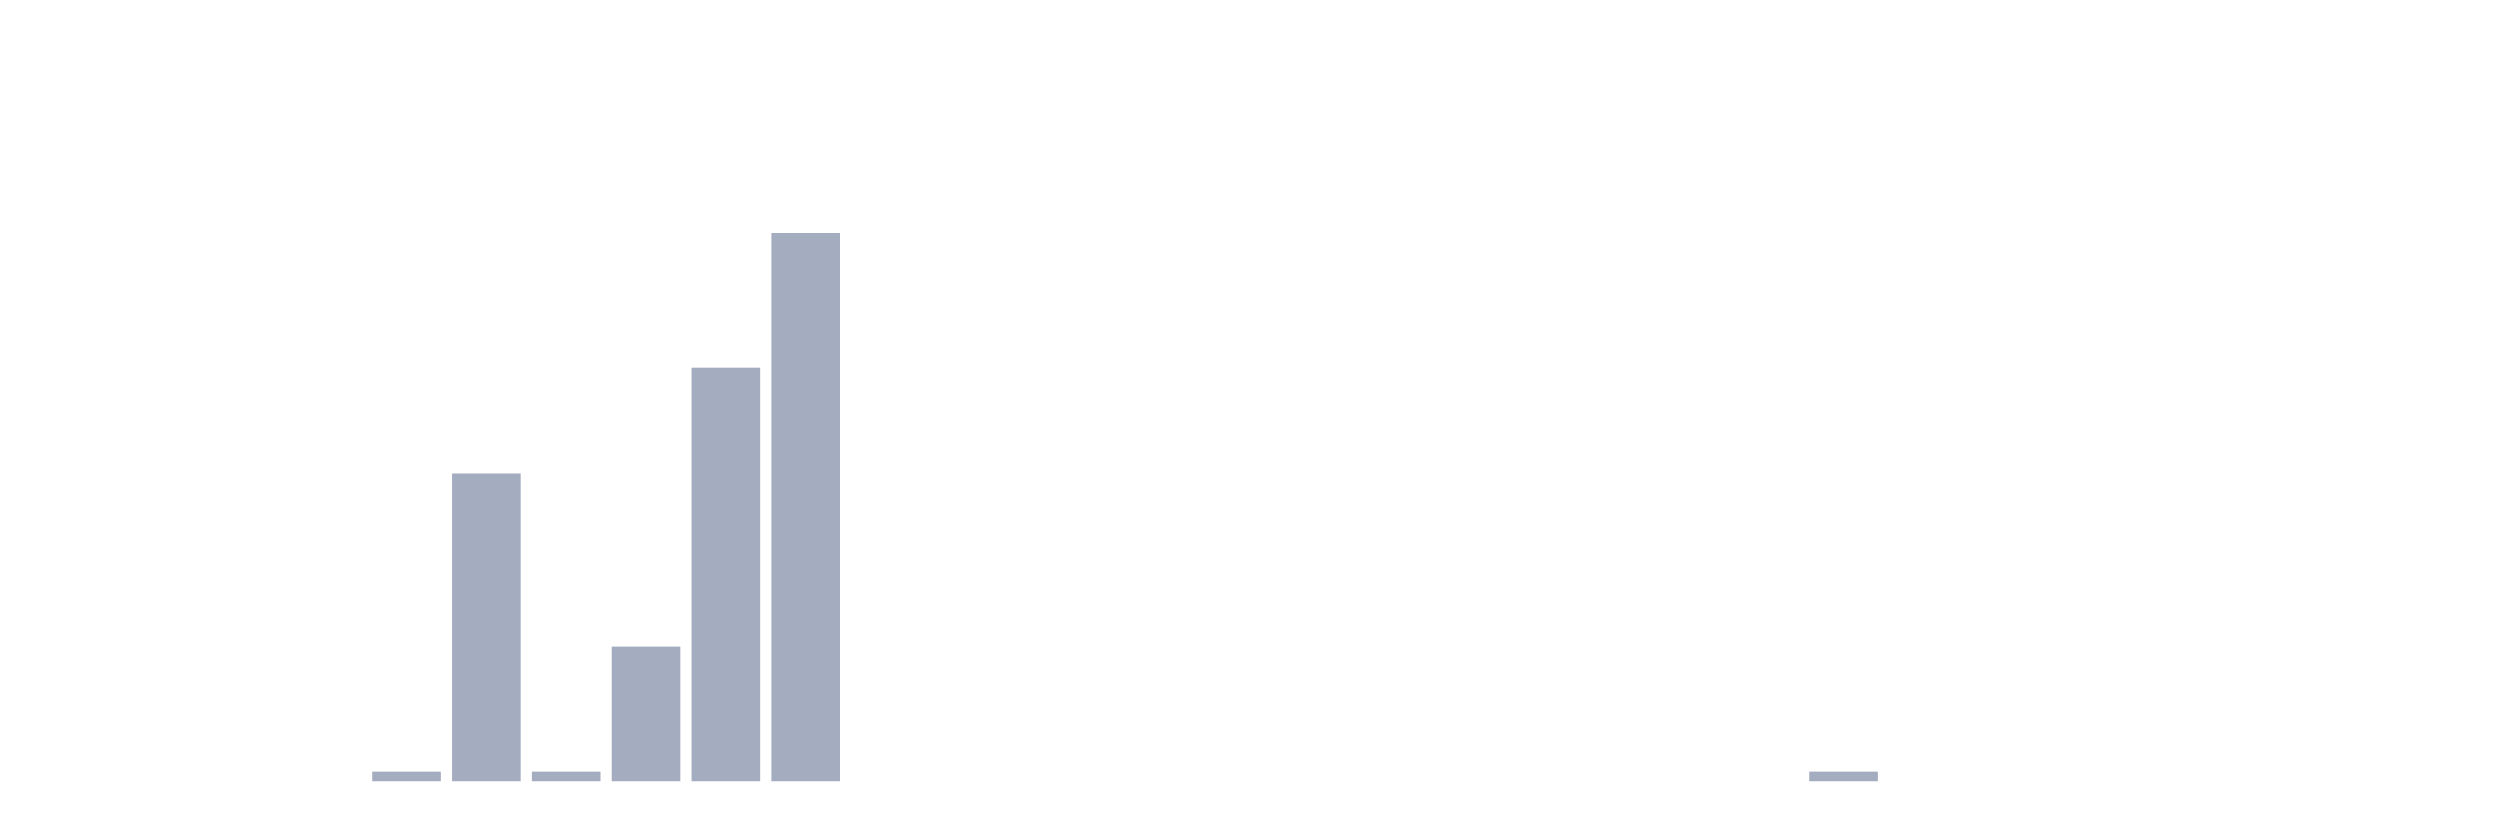
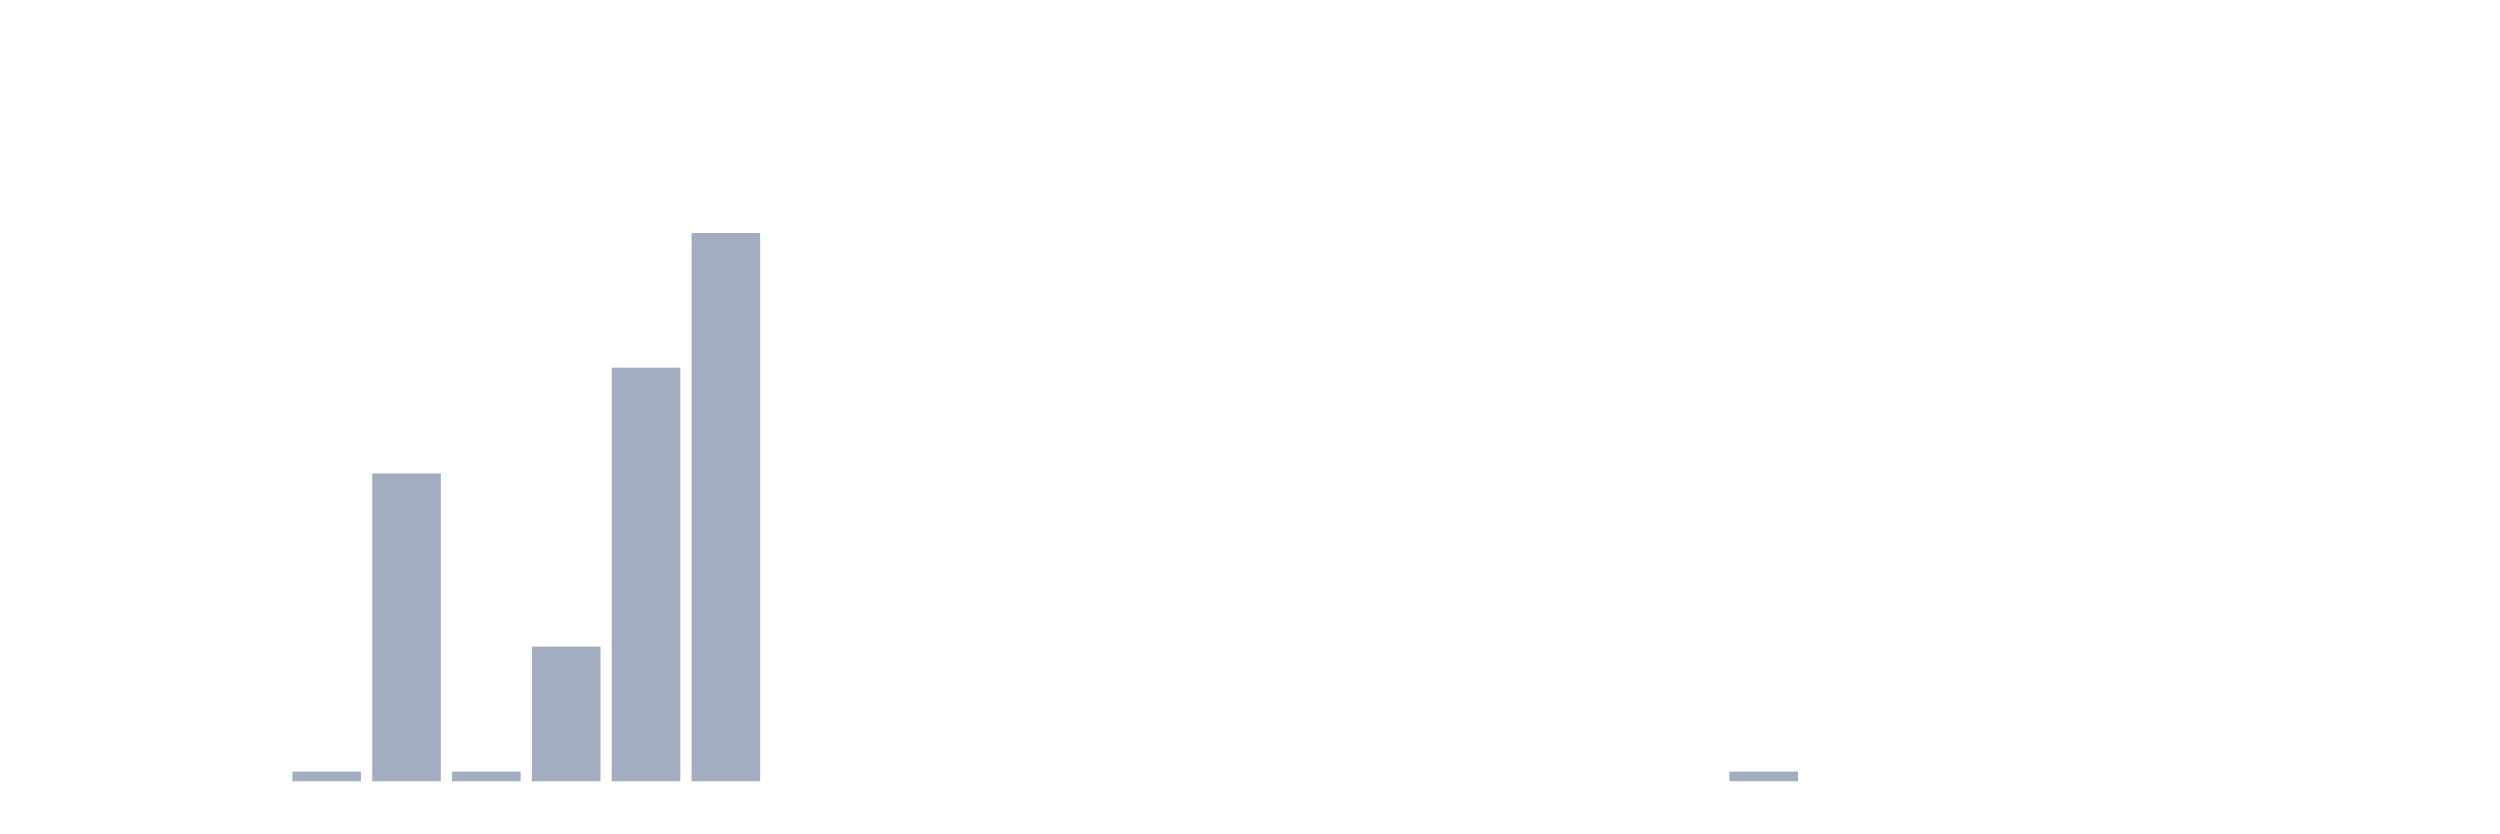
<svg xmlns="http://www.w3.org/2000/svg" viewBox="0 0 480 160">
  <g transform="translate(10,10)">
    <rect class="bar" x="0.153" width="13.175" y="140" height="0" fill="rgb(164,173,192)" />
    <rect class="bar" x="15.482" width="13.175" y="140" height="0" fill="rgb(164,173,192)" />
    <rect class="bar" x="30.81" width="13.175" y="140" height="0" fill="rgb(164,173,192)" />
-     <rect class="bar" x="46.138" width="13.175" y="140" height="0" fill="rgb(164,173,192)" />
-     <rect class="bar" x="61.466" width="13.175" y="138.153" height="1.847" fill="rgb(164,173,192)" />
-     <rect class="bar" x="76.794" width="13.175" y="80.905" height="59.095" fill="rgb(164,173,192)" />
-     <rect class="bar" x="92.123" width="13.175" y="138.153" height="1.847" fill="rgb(164,173,192)" />
-     <rect class="bar" x="107.451" width="13.175" y="114.146" height="25.854" fill="rgb(164,173,192)" />
-     <rect class="bar" x="122.779" width="13.175" y="60.591" height="79.409" fill="rgb(164,173,192)" />
-     <rect class="bar" x="138.107" width="13.175" y="34.737" height="105.263" fill="rgb(164,173,192)" />
+     <rect class="bar" x="46.138" width="13.175" y="138.153" height="1.847" fill="rgb(164,173,192)" />
+     <rect class="bar" x="61.466" width="13.175" y="80.905" height="59.095" fill="rgb(164,173,192)" />
+     <rect class="bar" x="76.794" width="13.175" y="138.153" height="1.847" fill="rgb(164,173,192)" />
+     <rect class="bar" x="92.123" width="13.175" y="114.146" height="25.854" fill="rgb(164,173,192)" />
+     <rect class="bar" x="107.451" width="13.175" y="60.591" height="79.409" fill="rgb(164,173,192)" />
+     <rect class="bar" x="122.779" width="13.175" y="34.737" height="105.263" fill="rgb(164,173,192)" />
+     <rect class="bar" x="138.107" width="13.175" y="140" height="0" fill="rgb(164,173,192)" />
    <rect class="bar" x="153.436" width="13.175" y="140" height="0" fill="rgb(164,173,192)" />
    <rect class="bar" x="168.764" width="13.175" y="140" height="0" fill="rgb(164,173,192)" />
    <rect class="bar" x="184.092" width="13.175" y="140" height="0" fill="rgb(164,173,192)" />
    <rect class="bar" x="199.42" width="13.175" y="140" height="0" fill="rgb(164,173,192)" />
    <rect class="bar" x="214.748" width="13.175" y="140" height="0" fill="rgb(164,173,192)" />
    <rect class="bar" x="230.077" width="13.175" y="140" height="0" fill="rgb(164,173,192)" />
    <rect class="bar" x="245.405" width="13.175" y="140" height="0" fill="rgb(164,173,192)" />
    <rect class="bar" x="260.733" width="13.175" y="140" height="0" fill="rgb(164,173,192)" />
    <rect class="bar" x="276.061" width="13.175" y="140" height="0" fill="rgb(164,173,192)" />
    <rect class="bar" x="291.39" width="13.175" y="140" height="0" fill="rgb(164,173,192)" />
    <rect class="bar" x="306.718" width="13.175" y="140" height="0" fill="rgb(164,173,192)" />
-     <rect class="bar" x="322.046" width="13.175" y="140" height="0" fill="rgb(164,173,192)" />
-     <rect class="bar" x="337.374" width="13.175" y="138.153" height="1.847" fill="rgb(164,173,192)" />
+     <rect class="bar" x="322.046" width="13.175" y="138.153" height="1.847" fill="rgb(164,173,192)" />
+     <rect class="bar" x="337.374" width="13.175" y="140" height="0" fill="rgb(164,173,192)" />
    <rect class="bar" x="352.702" width="13.175" y="140" height="0" fill="rgb(164,173,192)" />
    <rect class="bar" x="368.031" width="13.175" y="140" height="0" fill="rgb(164,173,192)" />
    <rect class="bar" x="383.359" width="13.175" y="140" height="0" fill="rgb(164,173,192)" />
    <rect class="bar" x="398.687" width="13.175" y="140" height="0" fill="rgb(164,173,192)" />
    <rect class="bar" x="414.015" width="13.175" y="140" height="0" fill="rgb(164,173,192)" />
    <rect class="bar" x="429.344" width="13.175" y="140" height="0" fill="rgb(164,173,192)" />
    <rect class="bar" x="444.672" width="13.175" y="140" height="0" fill="rgb(164,173,192)" />
  </g>
</svg>
